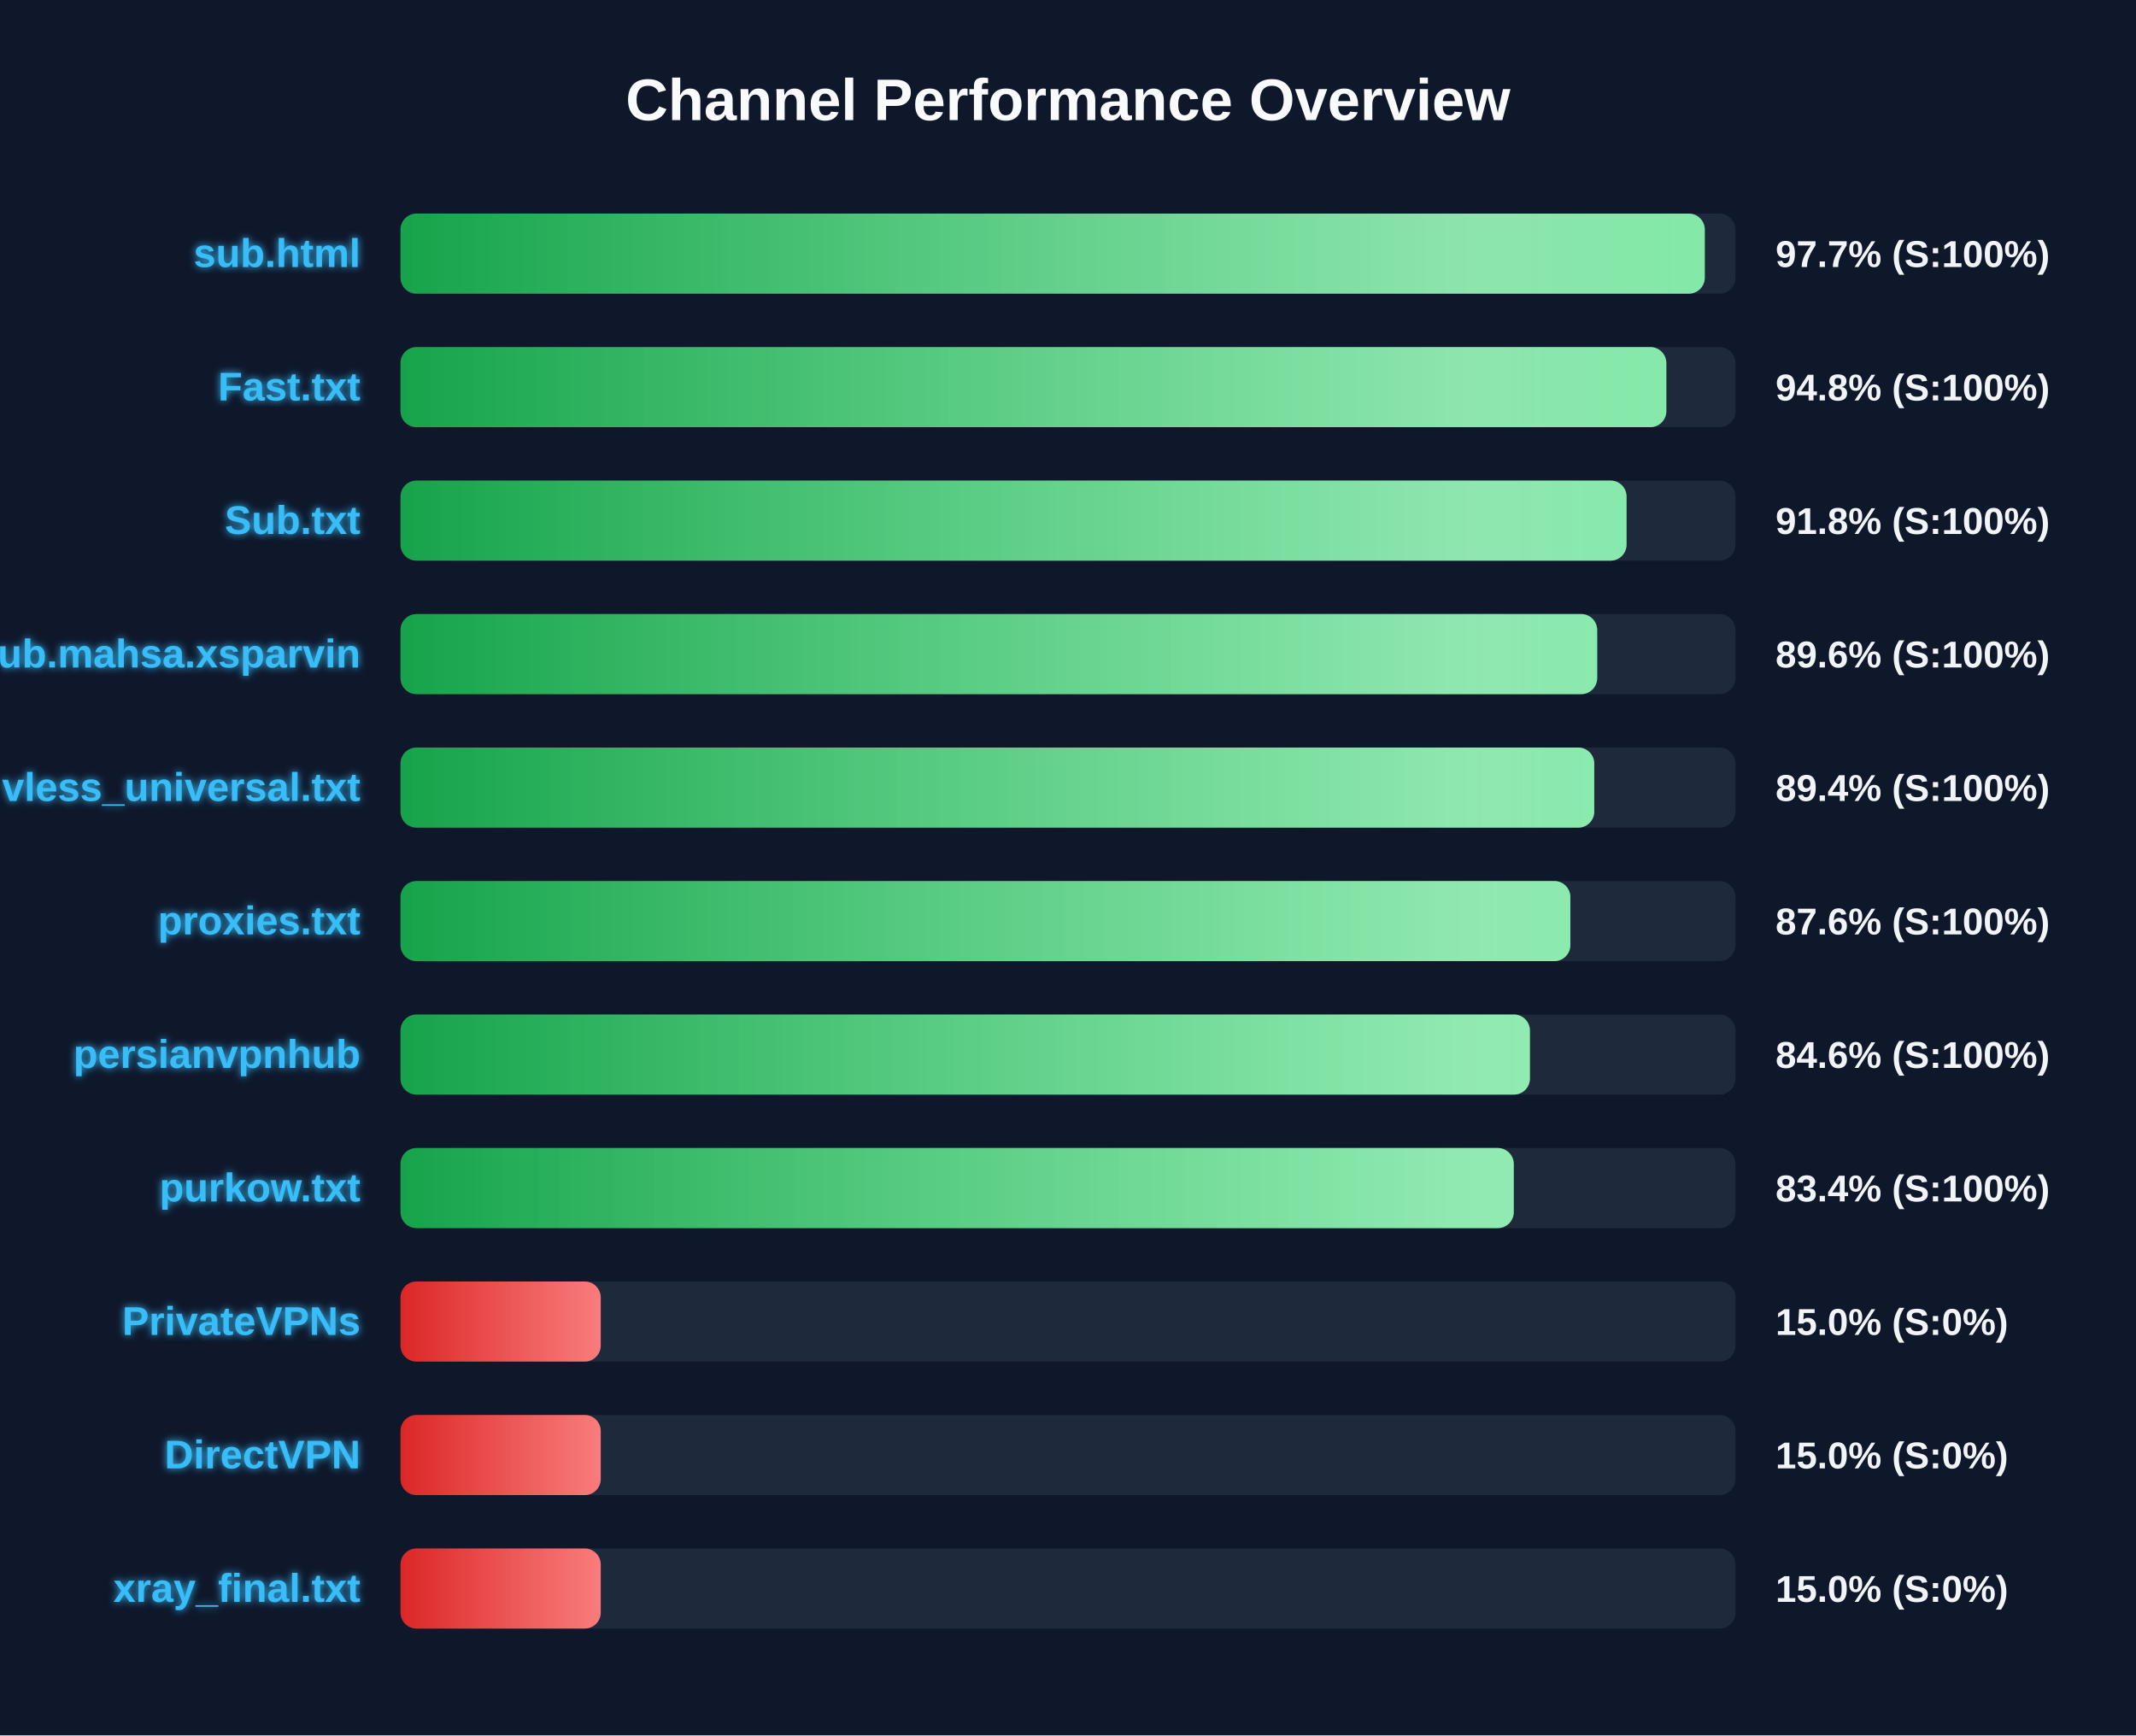
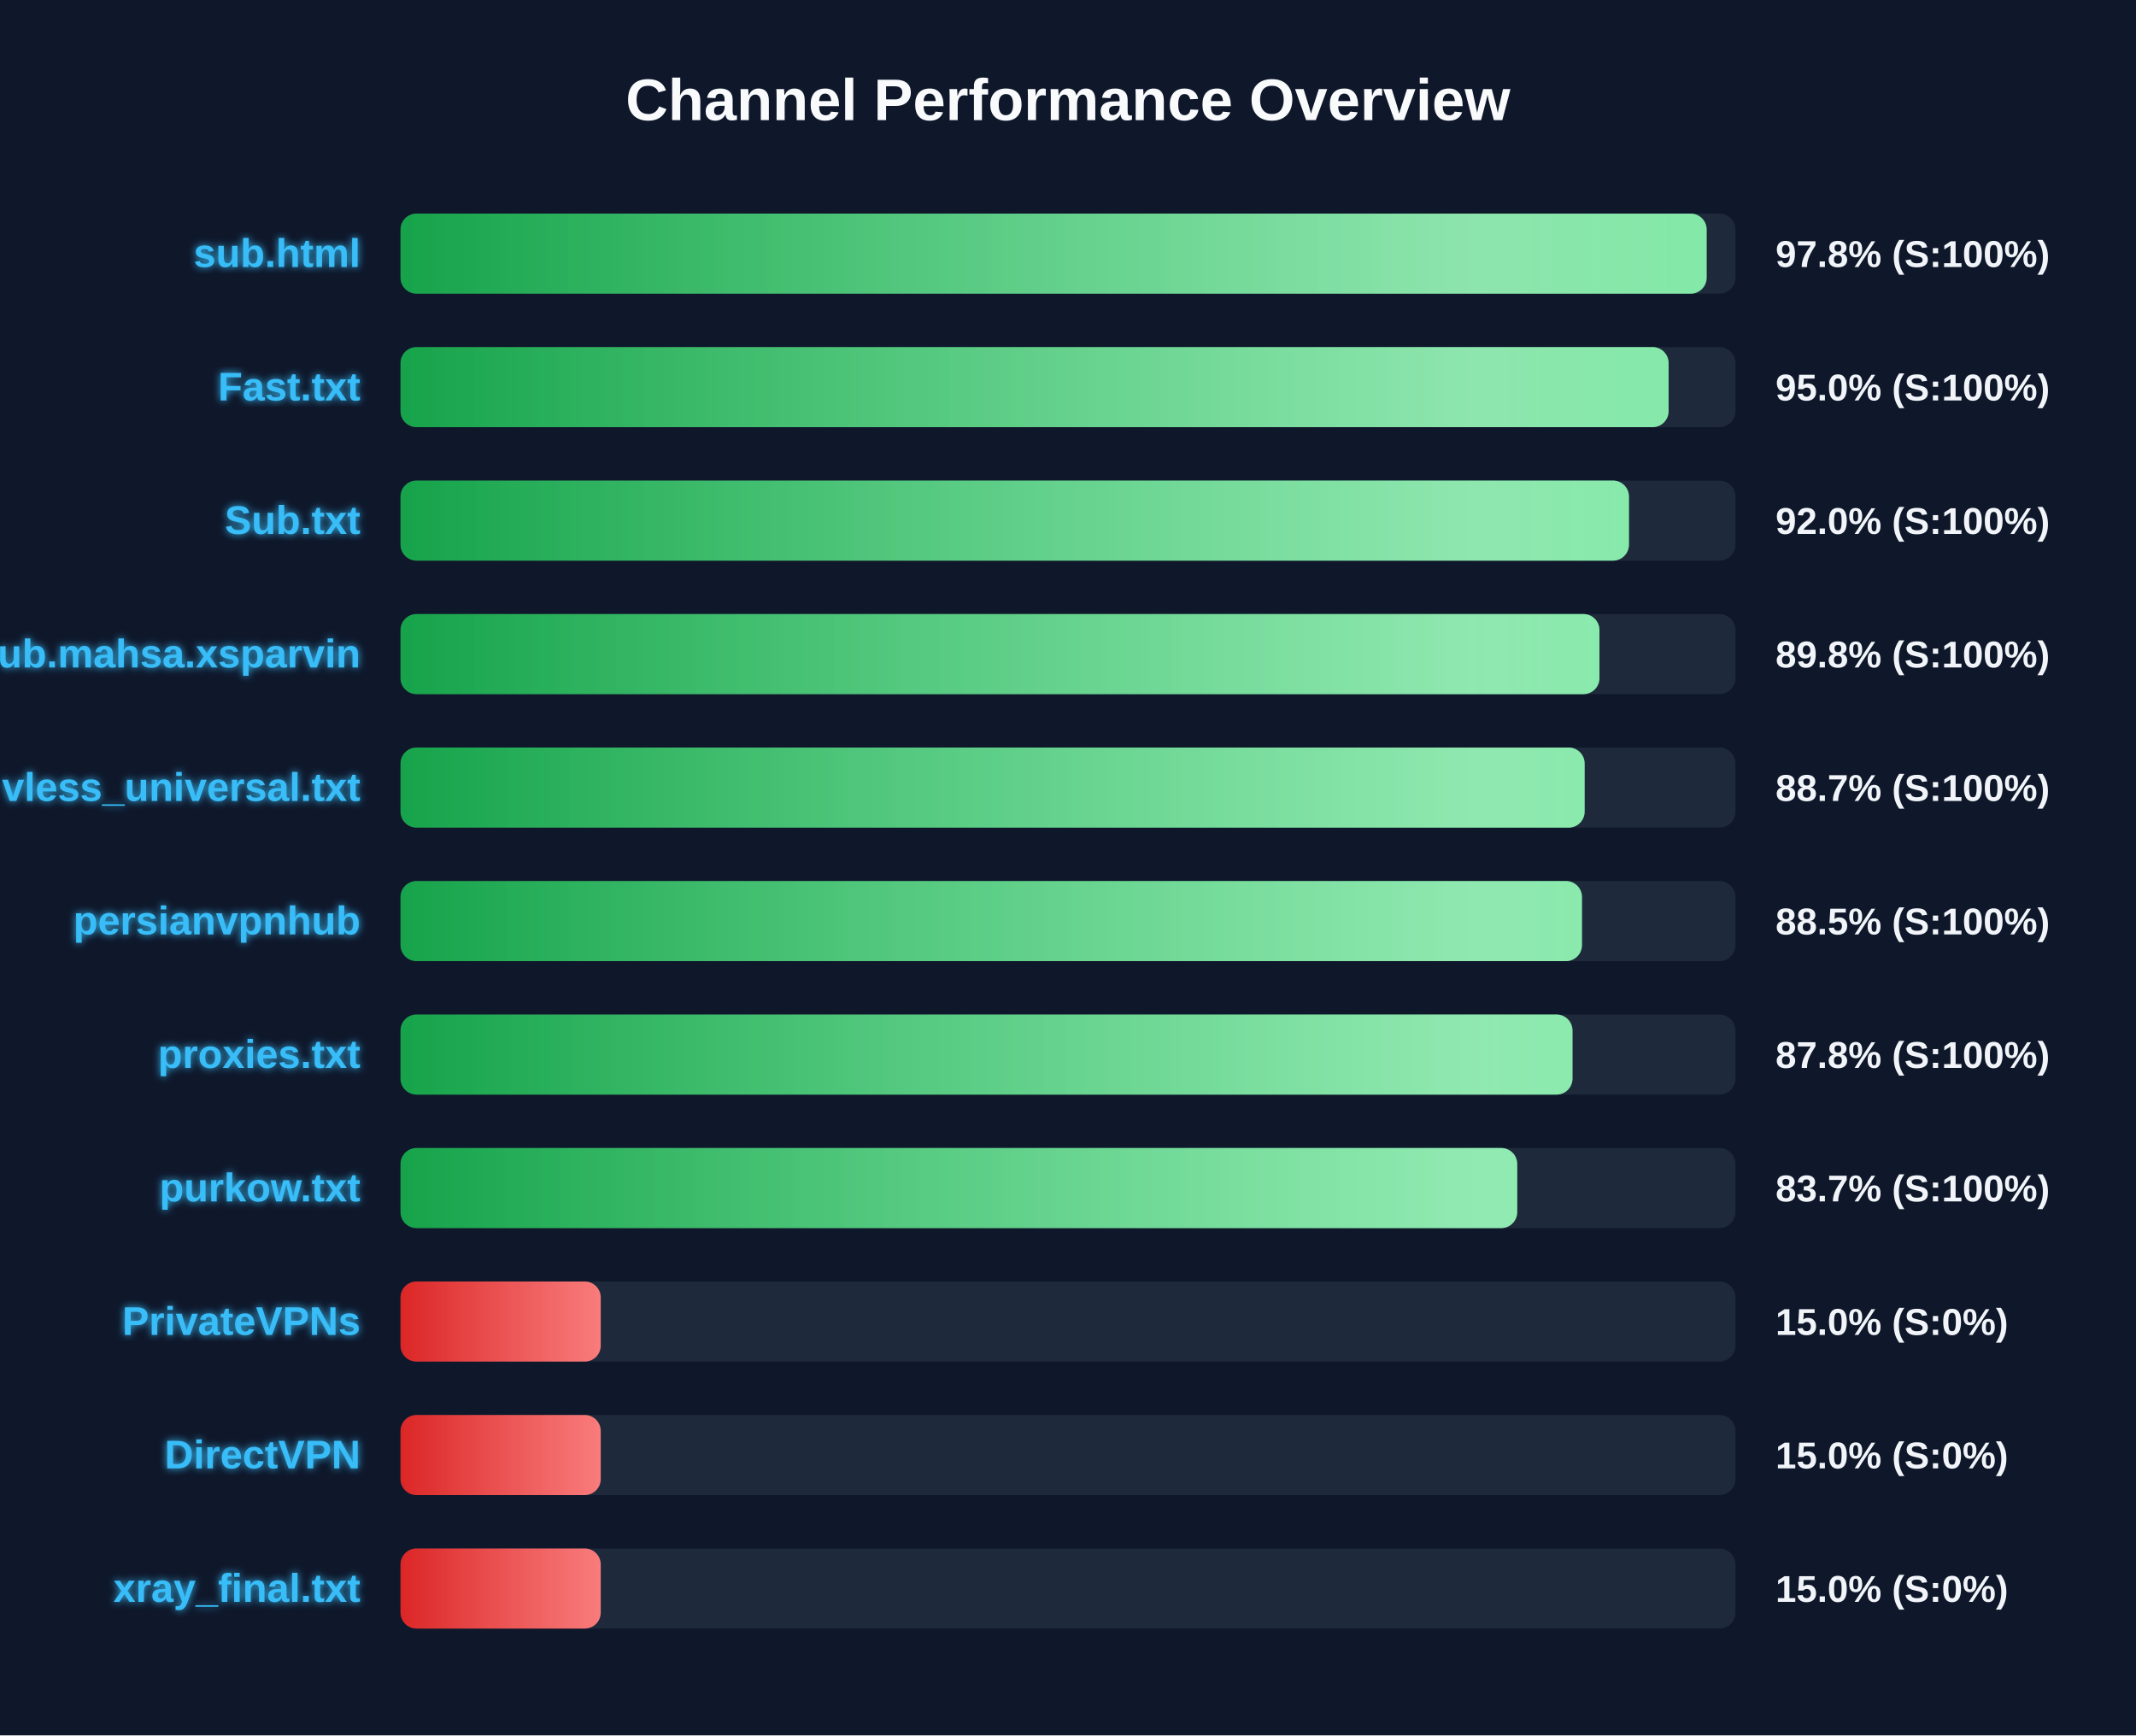
<svg xmlns="http://www.w3.org/2000/svg" width="800" height="650" version="1.1">
  <defs>
    <linearGradient id="grad-green" x1="0%" y1="0%" x2="100%" y2="0%">
      <stop offset="0%" stop-color="#16a34a" />
      <stop offset="100%" stop-color="#4ade80" />
    </linearGradient>
    <linearGradient id="grad-yellow" x1="0%" y1="0%" x2="100%" y2="0%">
      <stop offset="0%" stop-color="#ca8a04" />
      <stop offset="100%" stop-color="#fde047" />
    </linearGradient>
    <linearGradient id="grad-red" x1="0%" y1="0%" x2="100%" y2="0%">
      <stop offset="0%" stop-color="#dc2626" />
      <stop offset="100%" stop-color="#f87171" />
    </linearGradient>
    <linearGradient id="shimmer" x1="0%" y1="0%" x2="100%" y2="0%">
      <stop offset="0%" stop-color="rgba(255,255,255,0)" />
      <stop offset="50%" stop-color="rgba(255,255,255,0.4)" />
      <stop offset="100%" stop-color="rgba(255,255,255,0)" />
    </linearGradient>
    <filter id="glow" x="-20%" y="-20%" width="140%" height="140%">
      <feGaussianBlur stdDeviation="1.5" result="blur" />
      <feComposite in="SourceGraphic" in2="blur" operator="over" />
    </filter>
  </defs>
  <style>
        .bg-rect { fill: #0f172a; }
        .title { font: bold 22px 'Segoe UI', Arial, sans-serif; fill: #f8fafc; }
        .row { font: bold 15px 'Segoe UI', Arial, sans-serif; fill: #38bdf8; filter: url(#glow); }
        .score { font: bold 14px 'Segoe UI', Arial, sans-serif; fill: #f1f5f9; }
        @keyframes shimmer-anim {
            0% { transform: translateX(-100%); }
            100% { transform: translateX(200%); }
        }
        .shimmer-rect {
            animation: shimmer-anim 2.5s infinite linear;
        }
    </style>
  <rect width="100%" height="100%" class="bg-rect" />
  <text x="400" y="45" text-anchor="middle" class="title">Channel Performance Overview</text>
  <rect x="150" y="80" width="500" height="30" fill="#1e293b" rx="6" />
  <clipPath id="clip-0">
-     <rect x="150" y="80" width="488.5" height="30" rx="6" />
+     <rect x="150" y="80" width="489.2" height="30" rx="6" />
  </clipPath>
-   <rect x="150" y="80" width="488.5" height="30" fill="url(#grad-green)" rx="6" />
+   <rect x="150" y="80" width="489.2" height="30" fill="url(#grad-green)" rx="6" />
  <g clip-path="url(#clip-0)">
    <rect x="150" y="80" width="100%" height="30" fill="url(#shimmer)" class="shimmer-rect" />
  </g>
  <text x="135" y="100" text-anchor="end" class="row">sub.html</text>
-   <text x="665" y="100" text-anchor="start" class="score">97.7% (S:100%)</text>
+   <text x="665" y="100" text-anchor="start" class="score">97.8% (S:100%)</text>
  <rect x="150" y="130" width="500" height="30" fill="#1e293b" rx="6" />
  <clipPath id="clip-1">
-     <rect x="150" y="130" width="474.1" height="30" rx="6" />
+     <rect x="150" y="130" width="474.95" height="30" rx="6" />
  </clipPath>
-   <rect x="150" y="130" width="474.1" height="30" fill="url(#grad-green)" rx="6" />
+   <rect x="150" y="130" width="474.95" height="30" fill="url(#grad-green)" rx="6" />
  <g clip-path="url(#clip-1)">
    <rect x="150" y="130" width="100%" height="30" fill="url(#shimmer)" class="shimmer-rect" />
  </g>
  <text x="135" y="150" text-anchor="end" class="row">Fast.txt</text>
-   <text x="665" y="150" text-anchor="start" class="score">94.8% (S:100%)</text>
+   <text x="665" y="150" text-anchor="start" class="score">95.0% (S:100%)</text>
  <rect x="150" y="180" width="500" height="30" fill="#1e293b" rx="6" />
  <clipPath id="clip-2">
-     <rect x="150" y="180" width="459.2" height="30" rx="6" />
+     <rect x="150" y="180" width="460.1" height="30" rx="6" />
  </clipPath>
-   <rect x="150" y="180" width="459.2" height="30" fill="url(#grad-green)" rx="6" />
+   <rect x="150" y="180" width="460.1" height="30" fill="url(#grad-green)" rx="6" />
  <g clip-path="url(#clip-2)">
    <rect x="150" y="180" width="100%" height="30" fill="url(#shimmer)" class="shimmer-rect" />
  </g>
  <text x="135" y="200" text-anchor="end" class="row">Sub.txt</text>
-   <text x="665" y="200" text-anchor="start" class="score">91.8% (S:100%)</text>
+   <text x="665" y="200" text-anchor="start" class="score">92.0% (S:100%)</text>
  <rect x="150" y="230" width="500" height="30" fill="#1e293b" rx="6" />
  <clipPath id="clip-3">
-     <rect x="150" y="230" width="448.2" height="30" rx="6" />
+     <rect x="150" y="230" width="449.05" height="30" rx="6" />
  </clipPath>
-   <rect x="150" y="230" width="448.2" height="30" fill="url(#grad-green)" rx="6" />
+   <rect x="150" y="230" width="449.05" height="30" fill="url(#grad-green)" rx="6" />
  <g clip-path="url(#clip-3)">
    <rect x="150" y="230" width="100%" height="30" fill="url(#shimmer)" class="shimmer-rect" />
  </g>
  <text x="135" y="250" text-anchor="end" class="row">Sub.mahsa.xsparvin</text>
-   <text x="665" y="250" text-anchor="start" class="score">89.6% (S:100%)</text>
+   <text x="665" y="250" text-anchor="start" class="score">89.8% (S:100%)</text>
  <rect x="150" y="280" width="500" height="30" fill="#1e293b" rx="6" />
  <clipPath id="clip-4">
-     <rect x="150" y="280" width="447.1" height="30" rx="6" />
+     <rect x="150" y="280" width="443.5" height="30" rx="6" />
  </clipPath>
-   <rect x="150" y="280" width="447.1" height="30" fill="url(#grad-green)" rx="6" />
+   <rect x="150" y="280" width="443.5" height="30" fill="url(#grad-green)" rx="6" />
  <g clip-path="url(#clip-4)">
    <rect x="150" y="280" width="100%" height="30" fill="url(#shimmer)" class="shimmer-rect" />
  </g>
  <text x="135" y="300" text-anchor="end" class="row">vless_universal.txt</text>
-   <text x="665" y="300" text-anchor="start" class="score">89.4% (S:100%)</text>
+   <text x="665" y="300" text-anchor="start" class="score">88.7% (S:100%)</text>
  <rect x="150" y="330" width="500" height="30" fill="#1e293b" rx="6" />
  <clipPath id="clip-5">
-     <rect x="150" y="330" width="438.15" height="30" rx="6" />
+     <rect x="150" y="330" width="442.5" height="30" rx="6" />
  </clipPath>
-   <rect x="150" y="330" width="438.15" height="30" fill="url(#grad-green)" rx="6" />
+   <rect x="150" y="330" width="442.5" height="30" fill="url(#grad-green)" rx="6" />
  <g clip-path="url(#clip-5)">
    <rect x="150" y="330" width="100%" height="30" fill="url(#shimmer)" class="shimmer-rect" />
  </g>
-   <text x="135" y="350" text-anchor="end" class="row">proxies.txt</text>
-   <text x="665" y="350" text-anchor="start" class="score">87.6% (S:100%)</text>
+   <text x="135" y="350" text-anchor="end" class="row">persianvpnhub</text>
+   <text x="665" y="350" text-anchor="start" class="score">88.5% (S:100%)</text>
  <rect x="150" y="380" width="500" height="30" fill="#1e293b" rx="6" />
  <clipPath id="clip-6">
-     <rect x="150" y="380" width="423.0" height="30" rx="6" />
+     <rect x="150" y="380" width="438.95" height="30" rx="6" />
  </clipPath>
-   <rect x="150" y="380" width="423.0" height="30" fill="url(#grad-green)" rx="6" />
+   <rect x="150" y="380" width="438.95" height="30" fill="url(#grad-green)" rx="6" />
  <g clip-path="url(#clip-6)">
    <rect x="150" y="380" width="100%" height="30" fill="url(#shimmer)" class="shimmer-rect" />
  </g>
-   <text x="135" y="400" text-anchor="end" class="row">persianvpnhub</text>
-   <text x="665" y="400" text-anchor="start" class="score">84.6% (S:100%)</text>
+   <text x="135" y="400" text-anchor="end" class="row">proxies.txt</text>
+   <text x="665" y="400" text-anchor="start" class="score">87.8% (S:100%)</text>
  <rect x="150" y="430" width="500" height="30" fill="#1e293b" rx="6" />
  <clipPath id="clip-7">
-     <rect x="150" y="430" width="416.95" height="30" rx="6" />
+     <rect x="150" y="430" width="418.25" height="30" rx="6" />
  </clipPath>
-   <rect x="150" y="430" width="416.95" height="30" fill="url(#grad-green)" rx="6" />
+   <rect x="150" y="430" width="418.25" height="30" fill="url(#grad-green)" rx="6" />
  <g clip-path="url(#clip-7)">
    <rect x="150" y="430" width="100%" height="30" fill="url(#shimmer)" class="shimmer-rect" />
  </g>
  <text x="135" y="450" text-anchor="end" class="row">purkow.txt</text>
-   <text x="665" y="450" text-anchor="start" class="score">83.4% (S:100%)</text>
+   <text x="665" y="450" text-anchor="start" class="score">83.7% (S:100%)</text>
  <rect x="150" y="480" width="500" height="30" fill="#1e293b" rx="6" />
  <clipPath id="clip-8">
    <rect x="150" y="480" width="75.0" height="30" rx="6" />
  </clipPath>
  <rect x="150" y="480" width="75.0" height="30" fill="url(#grad-red)" rx="6" />
  <g clip-path="url(#clip-8)">
    <rect x="150" y="480" width="100%" height="30" fill="url(#shimmer)" class="shimmer-rect" />
  </g>
  <text x="135" y="500" text-anchor="end" class="row">PrivateVPNs</text>
  <text x="665" y="500" text-anchor="start" class="score">15.0% (S:0%)</text>
  <rect x="150" y="530" width="500" height="30" fill="#1e293b" rx="6" />
  <clipPath id="clip-9">
    <rect x="150" y="530" width="75.0" height="30" rx="6" />
  </clipPath>
  <rect x="150" y="530" width="75.0" height="30" fill="url(#grad-red)" rx="6" />
  <g clip-path="url(#clip-9)">
    <rect x="150" y="530" width="100%" height="30" fill="url(#shimmer)" class="shimmer-rect" />
  </g>
  <text x="135" y="550" text-anchor="end" class="row">DirectVPN</text>
  <text x="665" y="550" text-anchor="start" class="score">15.0% (S:0%)</text>
  <rect x="150" y="580" width="500" height="30" fill="#1e293b" rx="6" />
  <clipPath id="clip-10">
    <rect x="150" y="580" width="75.0" height="30" rx="6" />
  </clipPath>
  <rect x="150" y="580" width="75.0" height="30" fill="url(#grad-red)" rx="6" />
  <g clip-path="url(#clip-10)">
    <rect x="150" y="580" width="100%" height="30" fill="url(#shimmer)" class="shimmer-rect" />
  </g>
  <text x="135" y="600" text-anchor="end" class="row">xray_final.txt</text>
  <text x="665" y="600" text-anchor="start" class="score">15.0% (S:0%)</text>
</svg>
